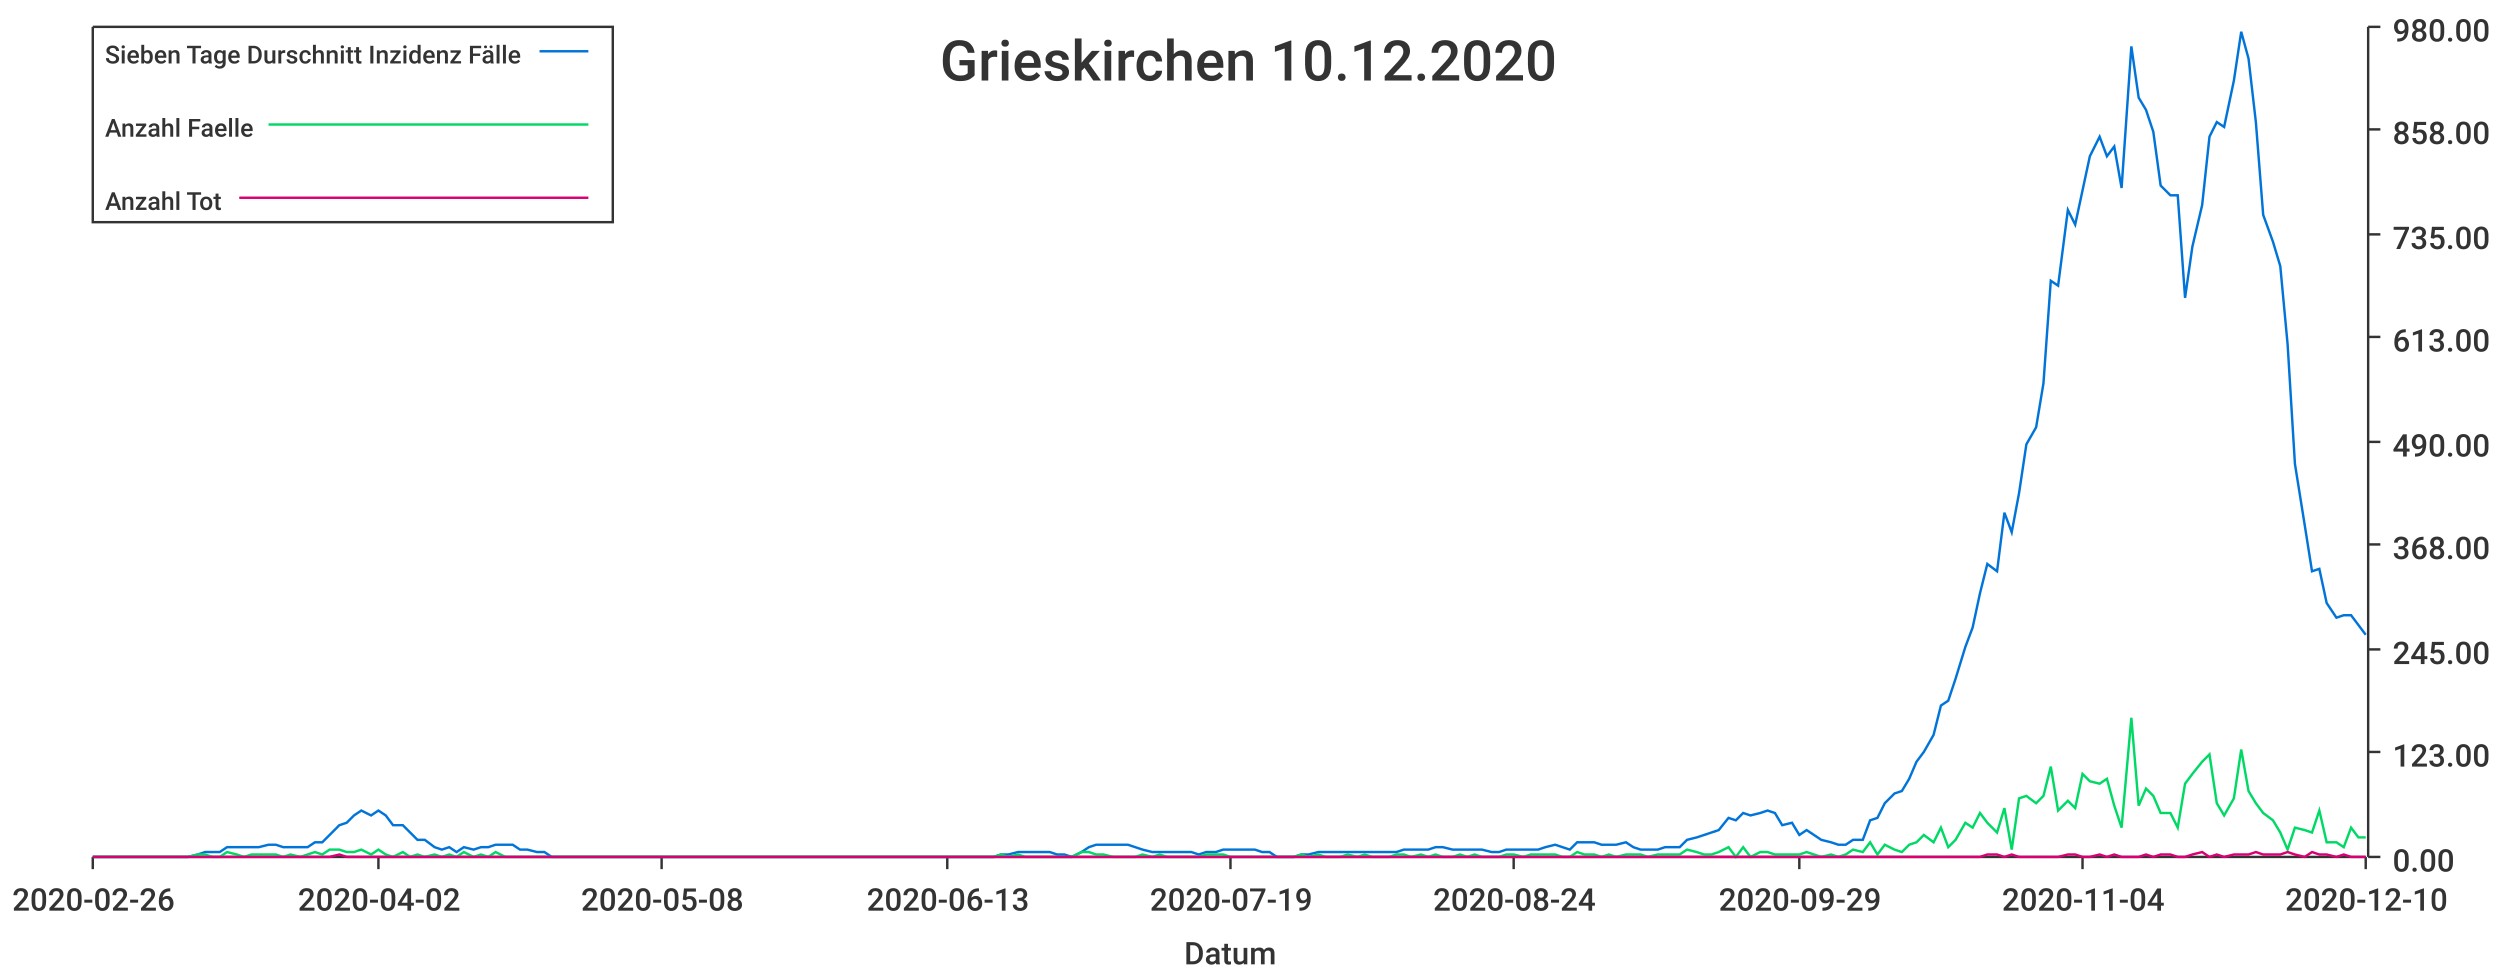
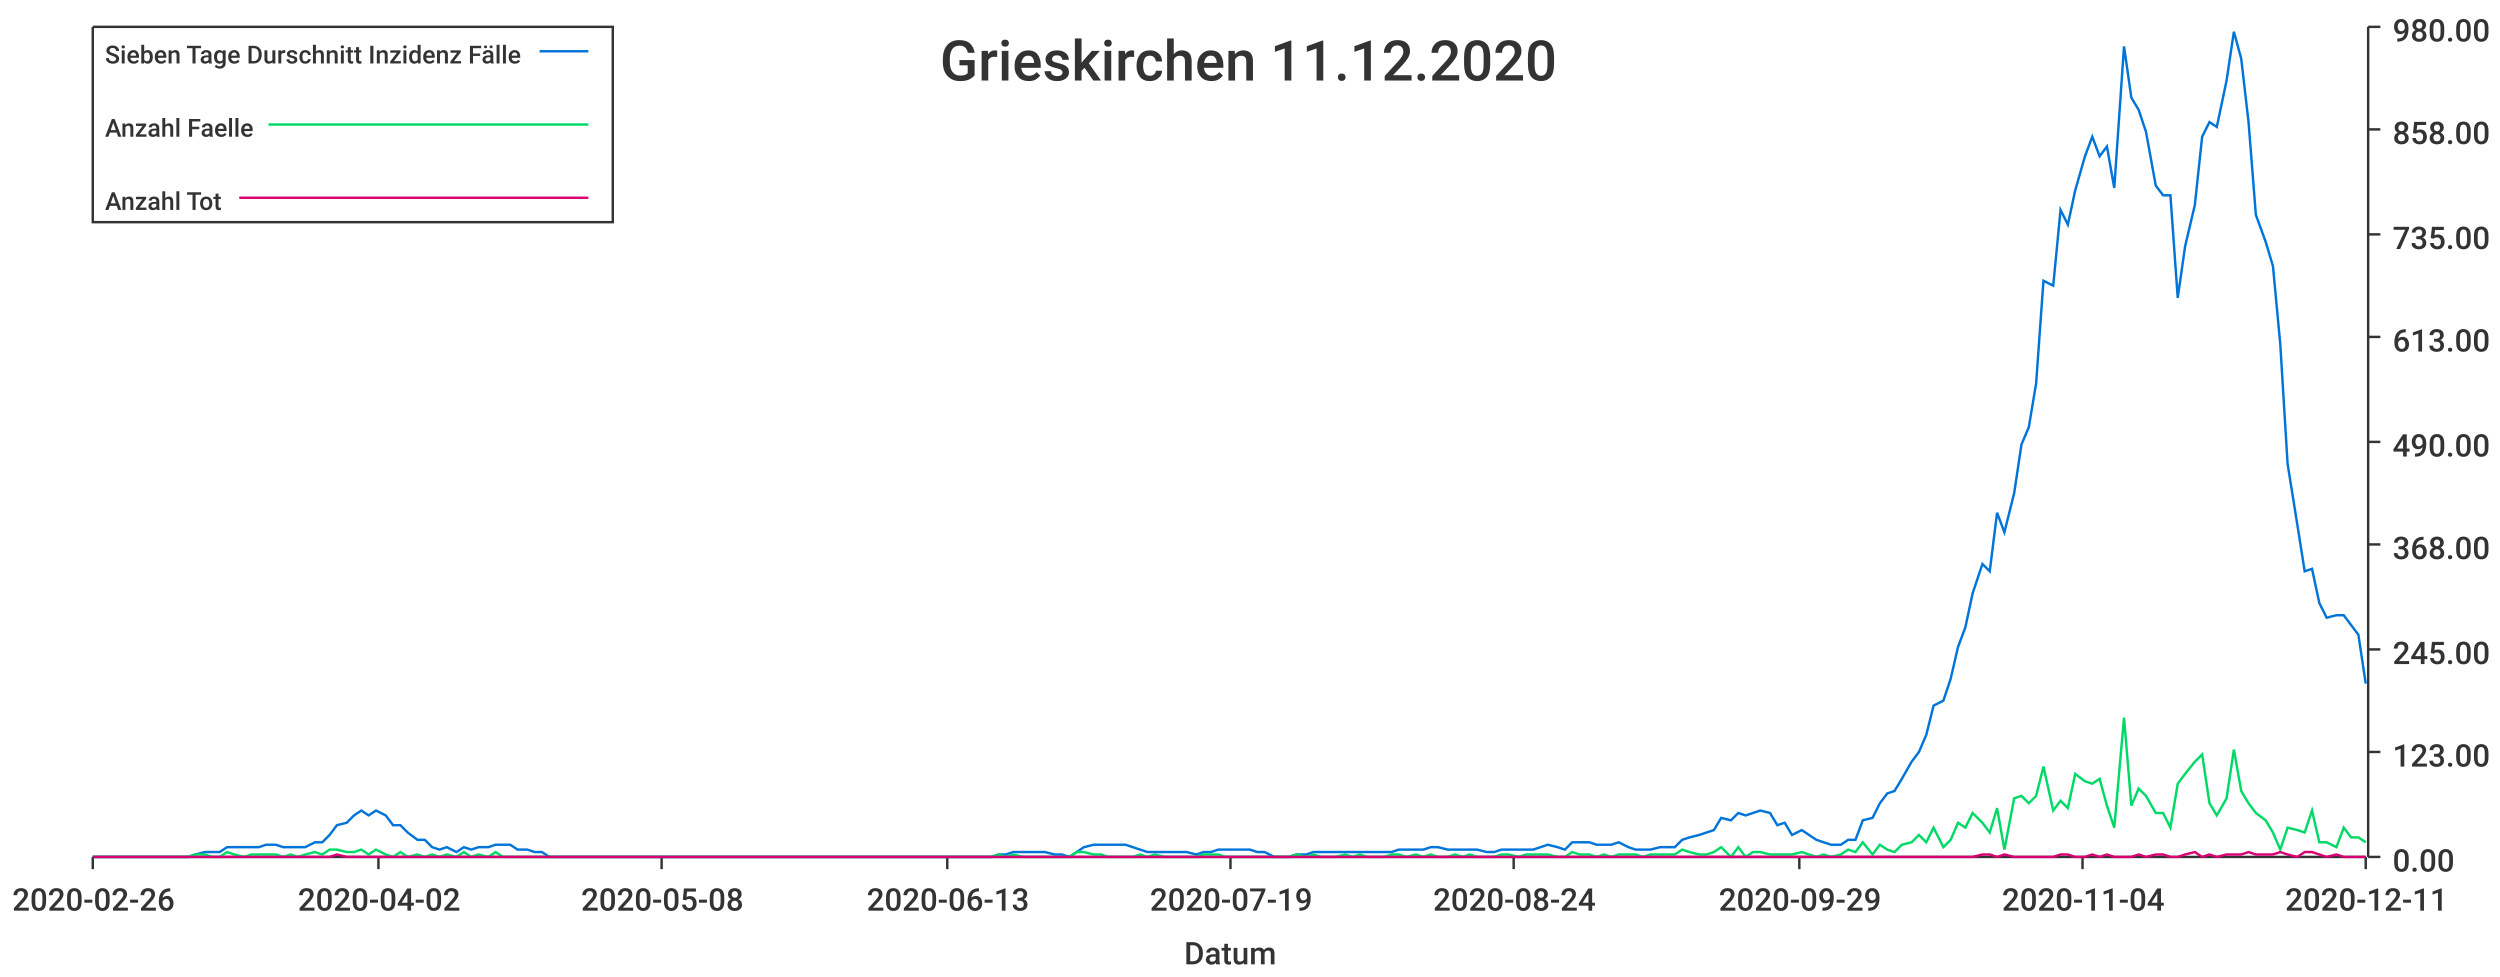
<svg xmlns="http://www.w3.org/2000/svg" width="1024" height="400">\n<path d="M 0 0 L 1024 0 L 1024 400 L 0 400 L 0 0" style="stroke-width:0;stroke:rgba(255,255,255,1.0);fill:rgba(255,255,255,1.0)" />
  <path d="M 38 11 L 969 11 L 969 351 L 38 351 L 38 11" style="stroke-width:0;stroke:rgba(255,255,255,1.0);fill:rgba(255,255,255,1.0)" />
  <path d="M 38 351 L 969 351" style="stroke-width:1;stroke:rgba(51,51,51,1.0);fill:none" />
  <path d="M 38 351 L 38 356" style="stroke-width:1;stroke:rgba(51,51,51,1.0);fill:none" />
  <text x="5" y="373" style="stroke-width:0;stroke:none;fill:rgba(51,51,51,1.0);font-size:12.8px;font-family:'Roboto Medium',sans-serif">2020-02-26</text>
  <path d="M 155 351 L 155 356" style="stroke-width:1;stroke:rgba(51,51,51,1.0);fill:none" />
  <text x="122" y="373" style="stroke-width:0;stroke:none;fill:rgba(51,51,51,1.0);font-size:12.8px;font-family:'Roboto Medium',sans-serif">2020-04-02</text>
  <path d="M 271 351 L 271 356" style="stroke-width:1;stroke:rgba(51,51,51,1.0);fill:none" />
  <text x="238" y="373" style="stroke-width:0;stroke:none;fill:rgba(51,51,51,1.0);font-size:12.8px;font-family:'Roboto Medium',sans-serif">2020-05-08</text>
  <path d="M 388 351 L 388 356" style="stroke-width:1;stroke:rgba(51,51,51,1.0);fill:none" />
  <text x="355" y="373" style="stroke-width:0;stroke:none;fill:rgba(51,51,51,1.0);font-size:12.8px;font-family:'Roboto Medium',sans-serif">2020-06-13</text>
  <path d="M 504 351 L 504 356" style="stroke-width:1;stroke:rgba(51,51,51,1.0);fill:none" />
  <text x="471" y="373" style="stroke-width:0;stroke:none;fill:rgba(51,51,51,1.0);font-size:12.8px;font-family:'Roboto Medium',sans-serif">2020-07-19</text>
  <path d="M 620 351 L 620 356" style="stroke-width:1;stroke:rgba(51,51,51,1.0);fill:none" />
  <text x="587" y="373" style="stroke-width:0;stroke:none;fill:rgba(51,51,51,1.0);font-size:12.8px;font-family:'Roboto Medium',sans-serif">2020-08-24</text>
  <path d="M 737 351 L 737 356" style="stroke-width:1;stroke:rgba(51,51,51,1.0);fill:none" />
  <text x="704" y="373" style="stroke-width:0;stroke:none;fill:rgba(51,51,51,1.0);font-size:12.8px;font-family:'Roboto Medium',sans-serif">2020-09-29</text>
  <path d="M 853 351 L 853 356" style="stroke-width:1;stroke:rgba(51,51,51,1.0);fill:none" />
  <text x="820" y="373" style="stroke-width:0;stroke:none;fill:rgba(51,51,51,1.0);font-size:12.8px;font-family:'Roboto Medium',sans-serif">2020-11-04</text>
  <path d="M 969 351 L 969 356" style="stroke-width:1;stroke:rgba(51,51,51,1.0);fill:none" />
-   <text x="936" y="373" style="stroke-width:0;stroke:none;fill:rgba(51,51,51,1.0);font-size:12.8px;font-family:'Roboto Medium',sans-serif">2020-12-10</text>
+   <text x="936" y="373" style="stroke-width:0;stroke:none;fill:rgba(51,51,51,1.0);font-size:12.8px;font-family:'Roboto Medium',sans-serif">2020-12-11</text>
  <text x="485" y="395" style="stroke-width:0;stroke:none;fill:rgba(51,51,51,1.0);font-size:12.8px;font-family:'Roboto Medium',sans-serif">Datum</text>
  <path d="M 970 351 L 970 11" style="stroke-width:1;stroke:rgba(51,51,51,1.0);fill:none" />
  <path d="M 970 351 L 975 351" style="stroke-width:1;stroke:rgba(51,51,51,1.0);fill:none" />
  <text x="980" y="357" style="stroke-width:0;stroke:none;fill:rgba(51,51,51,1.0);font-size:12.8px;font-family:'Roboto Medium',sans-serif">0.00</text>
  <path d="M 970 308 L 975 308" style="stroke-width:1;stroke:rgba(51,51,51,1.0);fill:none" />
  <text x="980" y="314" style="stroke-width:0;stroke:none;fill:rgba(51,51,51,1.0);font-size:12.8px;font-family:'Roboto Medium',sans-serif">123.00</text>
  <path d="M 970 266 L 975 266" style="stroke-width:1;stroke:rgba(51,51,51,1.0);fill:none" />
  <text x="980" y="272" style="stroke-width:0;stroke:none;fill:rgba(51,51,51,1.0);font-size:12.8px;font-family:'Roboto Medium',sans-serif">245.00</text>
  <path d="M 970 223 L 975 223" style="stroke-width:1;stroke:rgba(51,51,51,1.0);fill:none" />
  <text x="980" y="229" style="stroke-width:0;stroke:none;fill:rgba(51,51,51,1.0);font-size:12.8px;font-family:'Roboto Medium',sans-serif">368.00</text>
  <path d="M 970 181 L 975 181" style="stroke-width:1;stroke:rgba(51,51,51,1.0);fill:none" />
  <text x="980" y="187" style="stroke-width:0;stroke:none;fill:rgba(51,51,51,1.0);font-size:12.8px;font-family:'Roboto Medium',sans-serif">490.00</text>
  <path d="M 970 138 L 975 138" style="stroke-width:1;stroke:rgba(51,51,51,1.0);fill:none" />
  <text x="980" y="144" style="stroke-width:0;stroke:none;fill:rgba(51,51,51,1.0);font-size:12.8px;font-family:'Roboto Medium',sans-serif">613.00</text>
  <path d="M 970 96 L 975 96" style="stroke-width:1;stroke:rgba(51,51,51,1.0);fill:none" />
  <text x="980" y="102" style="stroke-width:0;stroke:none;fill:rgba(51,51,51,1.0);font-size:12.8px;font-family:'Roboto Medium',sans-serif">735.00</text>
  <path d="M 970 53 L 975 53" style="stroke-width:1;stroke:rgba(51,51,51,1.0);fill:none" />
  <text x="980" y="59" style="stroke-width:0;stroke:none;fill:rgba(51,51,51,1.0);font-size:12.8px;font-family:'Roboto Medium',sans-serif">858.00</text>
  <path d="M 970 11 L 975 11" style="stroke-width:1;stroke:rgba(51,51,51,1.0);fill:none" />
  <text x="980" y="17" style="stroke-width:0;stroke:none;fill:rgba(51,51,51,1.0);font-size:12.8px;font-family:'Roboto Medium',sans-serif">980.00</text>
-   <path d="M 38 351 L 42 351 L 45 351 L 48 351 L 51 351 L 55 351 L 58 351 L 61 351 L 64 351 L 68 351 L 71 351 L 74 351 L 77 351 L 81 350 L 84 349 L 87 349 L 90 349 L 93 347 L 97 347 L 100 347 L 103 347 L 106 347 L 110 346 L 113 346 L 116 347 L 119 347 L 123 347 L 126 347 L 129 345 L 132 345 L 135 342 L 139 338 L 142 337 L 145 334 L 148 332 L 152 334 L 155 332 L 158 334 L 161 338 L 165 338 L 168 341 L 171 344 L 174 344 L 178 347 L 181 348 L 184 347 L 187 349 L 190 347 L 194 348 L 197 347 L 200 347 L 203 346 L 207 346 L 210 346 L 213 348 L 216 348 L 220 349 L 223 349 L 226 351 L 229 351 L 232 351 L 236 351 L 239 351 L 242 351 L 245 351 L 249 351 L 252 351 L 255 351 L 258 351 L 262 351 L 265 351 L 268 351 L 271 351 L 274 351 L 278 351 L 281 351 L 284 351 L 287 351 L 291 351 L 294 351 L 297 351 L 300 351 L 304 351 L 307 351 L 310 351 L 313 351 L 317 351 L 320 351 L 323 351 L 326 351 L 329 351 L 333 351 L 336 351 L 339 351 L 342 351 L 346 351 L 349 351 L 352 351 L 355 351 L 359 351 L 362 351 L 365 351 L 368 351 L 371 351 L 375 351 L 378 351 L 381 351 L 384 351 L 388 351 L 391 351 L 394 351 L 397 351 L 401 351 L 404 351 L 407 351 L 410 350 L 413 350 L 417 349 L 420 349 L 423 349 L 426 349 L 430 349 L 433 350 L 436 350 L 439 351 L 443 349 L 446 347 L 449 346 L 452 346 L 456 346 L 459 346 L 462 346 L 465 347 L 468 348 L 472 349 L 475 349 L 478 349 L 481 349 L 485 349 L 488 349 L 491 350 L 494 349 L 498 349 L 501 348 L 504 348 L 507 348 L 510 348 L 514 348 L 517 349 L 520 349 L 523 351 L 527 351 L 530 351 L 533 350 L 536 350 L 540 349 L 543 349 L 546 349 L 549 349 L 552 349 L 556 349 L 559 349 L 562 349 L 565 349 L 569 349 L 572 349 L 575 348 L 578 348 L 582 348 L 585 348 L 588 347 L 591 347 L 595 348 L 598 348 L 601 348 L 604 348 L 607 348 L 611 349 L 614 349 L 617 348 L 620 348 L 624 348 L 627 348 L 630 348 L 633 347 L 637 346 L 640 347 L 643 348 L 646 345 L 649 345 L 653 345 L 656 346 L 659 346 L 662 346 L 666 345 L 669 347 L 672 348 L 675 348 L 679 348 L 682 347 L 685 347 L 688 347 L 691 344 L 695 343 L 698 342 L 701 341 L 704 340 L 708 335 L 711 336 L 714 333 L 717 334 L 721 333 L 724 332 L 727 333 L 730 338 L 734 337 L 737 342 L 740 340 L 743 342 L 746 344 L 750 345 L 753 346 L 756 346 L 759 344 L 763 344 L 766 336 L 769 335 L 772 329 L 776 325 L 779 324 L 782 319 L 785 312 L 788 308 L 792 301 L 795 289 L 798 287 L 801 278 L 805 265 L 808 257 L 811 243 L 814 231 L 818 234 L 821 210 L 824 218 L 827 202 L 830 182 L 834 175 L 837 157 L 840 115 L 843 117 L 847 86 L 850 92 L 853 78 L 856 64 L 860 56 L 863 64 L 866 60 L 869 77 L 873 19 L 876 40 L 879 45 L 882 54 L 885 76 L 889 80 L 892 80 L 895 122 L 898 101 L 902 84 L 905 56 L 908 50 L 911 52 L 915 33 L 918 13 L 921 24 L 924 50 L 927 88 L 931 99 L 934 109 L 937 141 L 940 190 L 944 215 L 947 234 L 950 233 L 953 247 L 957 253 L 960 252 L 963 252 L 966 256 L 969 260" style="stroke-width:1;stroke:rgba(0,116,217,1.0);fill:none" />
-   <path d="M 38 351 L 42 351 L 45 351 L 48 351 L 51 351 L 55 351 L 58 351 L 61 351 L 64 351 L 68 351 L 71 351 L 74 351 L 77 351 L 81 350 L 84 350 L 87 351 L 90 351 L 93 349 L 97 350 L 100 351 L 103 350 L 106 350 L 110 350 L 113 350 L 116 351 L 119 350 L 123 351 L 126 350 L 129 349 L 132 350 L 135 348 L 139 348 L 142 349 L 145 349 L 148 348 L 152 350 L 155 348 L 158 350 L 161 351 L 165 349 L 168 351 L 171 350 L 174 351 L 178 350 L 181 351 L 184 350 L 187 351 L 190 349 L 194 351 L 197 350 L 200 351 L 203 349 L 207 351 L 210 351 L 213 351 L 216 351 L 220 351 L 223 351 L 226 351 L 229 351 L 232 351 L 236 351 L 239 351 L 242 351 L 245 351 L 249 351 L 252 351 L 255 351 L 258 351 L 262 351 L 265 351 L 268 351 L 271 351 L 274 351 L 278 351 L 281 351 L 284 351 L 287 351 L 291 351 L 294 351 L 297 351 L 300 351 L 304 351 L 307 351 L 310 351 L 313 351 L 317 351 L 320 351 L 323 351 L 326 351 L 329 351 L 333 351 L 336 351 L 339 351 L 342 351 L 346 351 L 349 351 L 352 351 L 355 351 L 359 351 L 362 351 L 365 351 L 368 351 L 371 351 L 375 351 L 378 351 L 381 351 L 384 351 L 388 351 L 391 351 L 394 351 L 397 351 L 401 351 L 404 351 L 407 351 L 410 350 L 413 351 L 417 350 L 420 351 L 423 351 L 426 351 L 430 351 L 433 351 L 436 351 L 439 351 L 443 349 L 446 349 L 449 350 L 452 350 L 456 351 L 459 351 L 462 351 L 465 351 L 468 350 L 472 351 L 475 350 L 478 351 L 481 351 L 485 351 L 488 351 L 491 351 L 494 350 L 498 350 L 501 350 L 504 351 L 507 351 L 510 351 L 514 351 L 517 351 L 520 351 L 523 351 L 527 351 L 530 351 L 533 350 L 536 351 L 540 350 L 543 351 L 546 351 L 549 351 L 552 350 L 556 351 L 559 350 L 562 351 L 565 351 L 569 351 L 572 350 L 575 350 L 578 351 L 582 350 L 585 351 L 588 350 L 591 351 L 595 351 L 598 350 L 601 351 L 604 350 L 607 351 L 611 351 L 614 351 L 617 350 L 620 350 L 624 351 L 627 350 L 630 350 L 633 350 L 637 350 L 640 351 L 643 351 L 646 349 L 649 350 L 653 350 L 656 351 L 659 350 L 662 351 L 666 350 L 669 350 L 672 350 L 675 351 L 679 350 L 682 350 L 685 350 L 688 350 L 691 348 L 695 349 L 698 350 L 701 350 L 704 349 L 708 347 L 711 351 L 714 347 L 717 351 L 721 349 L 724 349 L 727 350 L 730 350 L 734 350 L 737 350 L 740 349 L 743 350 L 746 351 L 750 350 L 753 351 L 756 350 L 759 348 L 763 349 L 766 345 L 769 350 L 772 346 L 776 348 L 779 349 L 782 346 L 785 345 L 788 342 L 792 345 L 795 339 L 798 347 L 801 344 L 805 337 L 808 339 L 811 333 L 814 337 L 818 341 L 821 331 L 824 348 L 827 327 L 830 326 L 834 329 L 837 326 L 840 314 L 843 332 L 847 328 L 850 331 L 853 317 L 856 320 L 860 321 L 863 319 L 866 330 L 869 339 L 873 294 L 876 330 L 879 323 L 882 326 L 885 333 L 889 333 L 892 339 L 895 321 L 898 317 L 902 312 L 905 309 L 908 329 L 911 334 L 915 327 L 918 307 L 921 324 L 924 329 L 927 333 L 931 336 L 934 341 L 937 348 L 940 339 L 944 340 L 947 341 L 950 332 L 953 345 L 957 345 L 960 347 L 963 339 L 966 343 L 969 343" style="stroke-width:1;stroke:rgba(0,217,101,1.0);fill:none" />
-   <path d="M 38 351 L 42 351 L 45 351 L 48 351 L 51 351 L 55 351 L 58 351 L 61 351 L 64 351 L 68 351 L 71 351 L 74 351 L 77 351 L 81 351 L 84 351 L 87 351 L 90 351 L 93 351 L 97 351 L 100 351 L 103 351 L 106 351 L 110 351 L 113 351 L 116 351 L 119 351 L 123 351 L 126 351 L 129 351 L 132 351 L 135 351 L 139 350 L 142 351 L 145 351 L 148 351 L 152 351 L 155 351 L 158 351 L 161 351 L 165 351 L 168 351 L 171 351 L 174 351 L 178 351 L 181 351 L 184 351 L 187 351 L 190 351 L 194 351 L 197 351 L 200 351 L 203 351 L 207 351 L 210 351 L 213 351 L 216 351 L 220 351 L 223 351 L 226 351 L 229 351 L 232 351 L 236 351 L 239 351 L 242 351 L 245 351 L 249 351 L 252 351 L 255 351 L 258 351 L 262 351 L 265 351 L 268 351 L 271 351 L 274 351 L 278 351 L 281 351 L 284 351 L 287 351 L 291 351 L 294 351 L 297 351 L 300 351 L 304 351 L 307 351 L 310 351 L 313 351 L 317 351 L 320 351 L 323 351 L 326 351 L 329 351 L 333 351 L 336 351 L 339 351 L 342 351 L 346 351 L 349 351 L 352 351 L 355 351 L 359 351 L 362 351 L 365 351 L 368 351 L 371 351 L 375 351 L 378 351 L 381 351 L 384 351 L 388 351 L 391 351 L 394 351 L 397 351 L 401 351 L 404 351 L 407 351 L 410 351 L 413 351 L 417 351 L 420 351 L 423 351 L 426 351 L 430 351 L 433 351 L 436 351 L 439 351 L 443 351 L 446 351 L 449 351 L 452 351 L 456 351 L 459 351 L 462 351 L 465 351 L 468 351 L 472 351 L 475 351 L 478 351 L 481 351 L 485 351 L 488 351 L 491 351 L 494 351 L 498 351 L 501 351 L 504 351 L 507 351 L 510 351 L 514 351 L 517 351 L 520 351 L 523 351 L 527 351 L 530 351 L 533 351 L 536 351 L 540 351 L 543 351 L 546 351 L 549 351 L 552 351 L 556 351 L 559 351 L 562 351 L 565 351 L 569 351 L 572 351 L 575 351 L 578 351 L 582 351 L 585 351 L 588 351 L 591 351 L 595 351 L 598 351 L 601 351 L 604 351 L 607 351 L 611 351 L 614 351 L 617 351 L 620 351 L 624 351 L 627 351 L 630 351 L 633 351 L 637 351 L 640 351 L 643 351 L 646 351 L 649 351 L 653 351 L 656 351 L 659 351 L 662 351 L 666 351 L 669 351 L 672 351 L 675 351 L 679 351 L 682 351 L 685 351 L 688 351 L 691 351 L 695 351 L 698 351 L 701 351 L 704 351 L 708 351 L 711 351 L 714 351 L 717 351 L 721 351 L 724 351 L 727 351 L 730 351 L 734 351 L 737 351 L 740 351 L 743 351 L 746 351 L 750 351 L 753 351 L 756 351 L 759 351 L 763 351 L 766 351 L 769 351 L 772 351 L 776 351 L 779 351 L 782 351 L 785 351 L 788 351 L 792 351 L 795 351 L 798 351 L 801 351 L 805 351 L 808 351 L 811 351 L 814 350 L 818 350 L 821 351 L 824 350 L 827 351 L 830 351 L 834 351 L 837 351 L 840 351 L 843 351 L 847 350 L 850 350 L 853 351 L 856 351 L 860 350 L 863 351 L 866 350 L 869 351 L 873 351 L 876 351 L 879 350 L 882 351 L 885 350 L 889 350 L 892 351 L 895 351 L 898 350 L 902 349 L 905 351 L 908 350 L 911 351 L 915 350 L 918 350 L 921 350 L 924 349 L 927 350 L 931 350 L 934 350 L 937 349 L 940 350 L 944 351 L 947 349 L 950 350 L 953 350 L 957 351 L 960 350 L 963 351 L 966 351 L 969 351" style="stroke-width:1;stroke:rgba(217,0,116,1.0);fill:none" />
-   <text x="385" y="33" style="stroke-width:0;stroke:none;fill:rgba(51,51,51,1.0);font-size:23.0px;font-family:'Roboto Medium',sans-serif">Grieskirchen 10.12.2020</text>
+   <path d="M 38 351 L 42 351 L 45 351 L 48 351 L 51 351 L 55 351 L 58 351 L 61 351 L 64 351 L 67 351 L 71 351 L 74 351 L 77 351 L 80 350 L 84 349 L 87 349 L 90 349 L 93 347 L 96 347 L 100 347 L 103 347 L 106 347 L 109 346 L 113 346 L 116 347 L 119 347 L 122 347 L 125 347 L 129 345 L 132 345 L 135 342 L 138 338 L 142 337 L 145 334 L 148 332 L 151 334 L 154 332 L 158 334 L 161 338 L 164 338 L 167 341 L 171 344 L 174 344 L 177 347 L 180 348 L 183 347 L 187 349 L 190 347 L 193 348 L 196 347 L 200 347 L 203 346 L 206 346 L 209 346 L 212 348 L 216 348 L 219 349 L 222 349 L 225 351 L 229 351 L 232 351 L 235 351 L 238 351 L 241 351 L 245 351 L 248 351 L 251 351 L 254 351 L 258 351 L 261 351 L 264 351 L 267 351 L 270 351 L 274 351 L 277 351 L 280 351 L 283 351 L 287 351 L 290 351 L 293 351 L 296 351 L 299 351 L 303 351 L 306 351 L 309 351 L 312 351 L 316 351 L 319 351 L 322 351 L 325 351 L 328 351 L 332 351 L 335 351 L 338 351 L 341 351 L 345 351 L 348 351 L 351 351 L 354 351 L 357 351 L 361 351 L 364 351 L 367 351 L 370 351 L 374 351 L 377 351 L 380 351 L 383 351 L 386 351 L 390 351 L 393 351 L 396 351 L 399 351 L 403 351 L 406 351 L 409 350 L 412 350 L 415 349 L 419 349 L 422 349 L 425 349 L 428 349 L 432 350 L 435 350 L 438 351 L 441 349 L 444 347 L 448 346 L 451 346 L 454 346 L 457 346 L 461 346 L 464 347 L 467 348 L 470 349 L 473 349 L 477 349 L 480 349 L 483 349 L 486 349 L 490 350 L 493 349 L 496 349 L 499 348 L 502 348 L 506 348 L 509 348 L 512 348 L 515 349 L 518 349 L 522 351 L 525 351 L 528 351 L 531 350 L 535 350 L 538 349 L 541 349 L 544 349 L 547 349 L 551 349 L 554 349 L 557 349 L 560 349 L 564 349 L 567 349 L 570 349 L 573 348 L 576 348 L 580 348 L 583 348 L 586 347 L 589 347 L 593 348 L 596 348 L 599 348 L 602 348 L 605 348 L 609 349 L 612 349 L 615 348 L 618 348 L 622 348 L 625 348 L 628 348 L 631 347 L 634 346 L 638 347 L 641 348 L 644 345 L 647 345 L 651 345 L 654 346 L 657 346 L 660 346 L 663 345 L 667 347 L 670 348 L 673 348 L 676 348 L 680 347 L 683 347 L 686 347 L 689 344 L 692 343 L 696 342 L 699 341 L 702 340 L 705 335 L 709 336 L 712 333 L 715 334 L 718 333 L 721 332 L 725 333 L 728 338 L 731 337 L 734 342 L 738 340 L 741 342 L 744 344 L 747 345 L 750 346 L 754 346 L 757 344 L 760 344 L 763 336 L 767 335 L 770 329 L 773 325 L 776 324 L 779 319 L 783 312 L 786 308 L 789 301 L 792 289 L 796 287 L 799 278 L 802 265 L 805 257 L 808 243 L 812 231 L 815 234 L 818 210 L 821 218 L 825 202 L 828 182 L 831 175 L 834 157 L 837 115 L 841 117 L 844 86 L 847 92 L 850 78 L 854 64 L 857 56 L 860 64 L 863 60 L 866 77 L 870 19 L 873 40 L 876 45 L 879 54 L 883 76 L 886 80 L 889 80 L 892 122 L 895 101 L 899 84 L 902 56 L 905 50 L 908 52 L 912 33 L 915 13 L 918 24 L 921 50 L 924 88 L 928 99 L 931 109 L 934 141 L 937 190 L 941 215 L 944 234 L 947 233 L 950 247 L 953 253 L 957 252 L 960 252 L 963 256 L 966 260 L 969 280" style="stroke-width:1;stroke:rgba(0,116,217,1.0);fill:none" />
+   <path d="M 38 351 L 42 351 L 45 351 L 48 351 L 51 351 L 55 351 L 58 351 L 61 351 L 64 351 L 67 351 L 71 351 L 74 351 L 77 351 L 80 350 L 84 350 L 87 351 L 90 351 L 93 349 L 96 350 L 100 351 L 103 350 L 106 350 L 109 350 L 113 350 L 116 351 L 119 350 L 122 351 L 125 350 L 129 349 L 132 350 L 135 348 L 138 348 L 142 349 L 145 349 L 148 348 L 151 350 L 154 348 L 158 350 L 161 351 L 164 349 L 167 351 L 171 350 L 174 351 L 177 350 L 180 351 L 183 350 L 187 351 L 190 349 L 193 351 L 196 350 L 200 351 L 203 349 L 206 351 L 209 351 L 212 351 L 216 351 L 219 351 L 222 351 L 225 351 L 229 351 L 232 351 L 235 351 L 238 351 L 241 351 L 245 351 L 248 351 L 251 351 L 254 351 L 258 351 L 261 351 L 264 351 L 267 351 L 270 351 L 274 351 L 277 351 L 280 351 L 283 351 L 287 351 L 290 351 L 293 351 L 296 351 L 299 351 L 303 351 L 306 351 L 309 351 L 312 351 L 316 351 L 319 351 L 322 351 L 325 351 L 328 351 L 332 351 L 335 351 L 338 351 L 341 351 L 345 351 L 348 351 L 351 351 L 354 351 L 357 351 L 361 351 L 364 351 L 367 351 L 370 351 L 374 351 L 377 351 L 380 351 L 383 351 L 386 351 L 390 351 L 393 351 L 396 351 L 399 351 L 403 351 L 406 351 L 409 350 L 412 351 L 415 350 L 419 351 L 422 351 L 425 351 L 428 351 L 432 351 L 435 351 L 438 351 L 441 349 L 444 349 L 448 350 L 451 350 L 454 351 L 457 351 L 461 351 L 464 351 L 467 350 L 470 351 L 473 350 L 477 351 L 480 351 L 483 351 L 486 351 L 490 351 L 493 350 L 496 350 L 499 350 L 502 351 L 506 351 L 509 351 L 512 351 L 515 351 L 518 351 L 522 351 L 525 351 L 528 351 L 531 350 L 535 351 L 538 350 L 541 351 L 544 351 L 547 351 L 551 350 L 554 351 L 557 350 L 560 351 L 564 351 L 567 351 L 570 350 L 573 350 L 576 351 L 580 350 L 583 351 L 586 350 L 589 351 L 593 351 L 596 350 L 599 351 L 602 350 L 605 351 L 609 351 L 612 351 L 615 350 L 618 350 L 622 351 L 625 350 L 628 350 L 631 350 L 634 350 L 638 351 L 641 351 L 644 349 L 647 350 L 651 350 L 654 351 L 657 350 L 660 351 L 663 350 L 667 350 L 670 350 L 673 351 L 676 350 L 680 350 L 683 350 L 686 350 L 689 348 L 692 349 L 696 350 L 699 350 L 702 349 L 705 347 L 709 351 L 712 347 L 715 351 L 718 349 L 721 349 L 725 350 L 728 350 L 731 350 L 734 350 L 738 349 L 741 350 L 744 351 L 747 350 L 750 351 L 754 350 L 757 348 L 760 349 L 763 345 L 767 350 L 770 346 L 773 348 L 776 349 L 779 346 L 783 345 L 786 342 L 789 345 L 792 339 L 796 347 L 799 344 L 802 337 L 805 339 L 808 333 L 812 337 L 815 341 L 818 331 L 821 348 L 825 327 L 828 326 L 831 329 L 834 326 L 837 314 L 841 332 L 844 328 L 847 331 L 850 317 L 854 320 L 857 321 L 860 319 L 863 330 L 866 339 L 870 294 L 873 330 L 876 323 L 879 326 L 883 333 L 886 333 L 889 339 L 892 321 L 895 317 L 899 312 L 902 309 L 905 329 L 908 334 L 912 327 L 915 307 L 918 324 L 921 329 L 924 333 L 928 336 L 931 341 L 934 348 L 937 339 L 941 340 L 944 341 L 947 332 L 950 345 L 953 345 L 957 347 L 960 339 L 963 343 L 966 343 L 969 345" style="stroke-width:1;stroke:rgba(0,217,101,1.0);fill:none" />
+   <path d="M 38 351 L 42 351 L 45 351 L 48 351 L 51 351 L 55 351 L 58 351 L 61 351 L 64 351 L 67 351 L 71 351 L 74 351 L 77 351 L 80 351 L 84 351 L 87 351 L 90 351 L 93 351 L 96 351 L 100 351 L 103 351 L 106 351 L 109 351 L 113 351 L 116 351 L 119 351 L 122 351 L 125 351 L 129 351 L 132 351 L 135 351 L 138 350 L 142 351 L 145 351 L 148 351 L 151 351 L 154 351 L 158 351 L 161 351 L 164 351 L 167 351 L 171 351 L 174 351 L 177 351 L 180 351 L 183 351 L 187 351 L 190 351 L 193 351 L 196 351 L 200 351 L 203 351 L 206 351 L 209 351 L 212 351 L 216 351 L 219 351 L 222 351 L 225 351 L 229 351 L 232 351 L 235 351 L 238 351 L 241 351 L 245 351 L 248 351 L 251 351 L 254 351 L 258 351 L 261 351 L 264 351 L 267 351 L 270 351 L 274 351 L 277 351 L 280 351 L 283 351 L 287 351 L 290 351 L 293 351 L 296 351 L 299 351 L 303 351 L 306 351 L 309 351 L 312 351 L 316 351 L 319 351 L 322 351 L 325 351 L 328 351 L 332 351 L 335 351 L 338 351 L 341 351 L 345 351 L 348 351 L 351 351 L 354 351 L 357 351 L 361 351 L 364 351 L 367 351 L 370 351 L 374 351 L 377 351 L 380 351 L 383 351 L 386 351 L 390 351 L 393 351 L 396 351 L 399 351 L 403 351 L 406 351 L 409 351 L 412 351 L 415 351 L 419 351 L 422 351 L 425 351 L 428 351 L 432 351 L 435 351 L 438 351 L 441 351 L 444 351 L 448 351 L 451 351 L 454 351 L 457 351 L 461 351 L 464 351 L 467 351 L 470 351 L 473 351 L 477 351 L 480 351 L 483 351 L 486 351 L 490 351 L 493 351 L 496 351 L 499 351 L 502 351 L 506 351 L 509 351 L 512 351 L 515 351 L 518 351 L 522 351 L 525 351 L 528 351 L 531 351 L 535 351 L 538 351 L 541 351 L 544 351 L 547 351 L 551 351 L 554 351 L 557 351 L 560 351 L 564 351 L 567 351 L 570 351 L 573 351 L 576 351 L 580 351 L 583 351 L 586 351 L 589 351 L 593 351 L 596 351 L 599 351 L 602 351 L 605 351 L 609 351 L 612 351 L 615 351 L 618 351 L 622 351 L 625 351 L 628 351 L 631 351 L 634 351 L 638 351 L 641 351 L 644 351 L 647 351 L 651 351 L 654 351 L 657 351 L 660 351 L 663 351 L 667 351 L 670 351 L 673 351 L 676 351 L 680 351 L 683 351 L 686 351 L 689 351 L 692 351 L 696 351 L 699 351 L 702 351 L 705 351 L 709 351 L 712 351 L 715 351 L 718 351 L 721 351 L 725 351 L 728 351 L 731 351 L 734 351 L 738 351 L 741 351 L 744 351 L 747 351 L 750 351 L 754 351 L 757 351 L 760 351 L 763 351 L 767 351 L 770 351 L 773 351 L 776 351 L 779 351 L 783 351 L 786 351 L 789 351 L 792 351 L 796 351 L 799 351 L 802 351 L 805 351 L 808 351 L 812 350 L 815 350 L 818 351 L 821 350 L 825 351 L 828 351 L 831 351 L 834 351 L 837 351 L 841 351 L 844 350 L 847 350 L 850 351 L 854 351 L 857 350 L 860 351 L 863 350 L 866 351 L 870 351 L 873 351 L 876 350 L 879 351 L 883 350 L 886 350 L 889 351 L 892 351 L 895 350 L 899 349 L 902 351 L 905 350 L 908 351 L 912 350 L 915 350 L 918 350 L 921 349 L 924 350 L 928 350 L 931 350 L 934 349 L 937 350 L 941 351 L 944 349 L 947 349 L 950 350 L 953 351 L 957 350 L 960 351 L 963 351 L 966 351 L 969 351" style="stroke-width:1;stroke:rgba(217,0,116,1.0);fill:none" />
+   <text x="385" y="33" style="stroke-width:0;stroke:none;fill:rgba(51,51,51,1.0);font-size:23.0px;font-family:'Roboto Medium',sans-serif">Grieskirchen 11.12.2020</text>
  <path d="M 38 11 L 251 11 L 251 91 L 38 91 L 38 11" style="stroke-width:1;stroke:rgba(51,51,51,1.0);fill:rgba(255,255,255,1.0)" />
  <text x="43" y="26" style="stroke-width:0;stroke:none;fill:rgba(51,51,51,1.0);font-size:10.2px;font-family:'Roboto Medium',sans-serif">Sieben Tage Durschnitt Inzidenz Fälle</text>
  <path d="M 221 21 L 241 21" style="stroke-width:1;stroke:rgba(0,116,217,1.0);fill:none" />
  <text x="43" y="56" style="stroke-width:0;stroke:none;fill:rgba(51,51,51,1.0);font-size:10.2px;font-family:'Roboto Medium',sans-serif">Anzahl Faelle</text>
  <path d="M 110 51 L 241 51" style="stroke-width:1;stroke:rgba(0,217,101,1.0);fill:none" />
  <text x="43" y="86" style="stroke-width:0;stroke:none;fill:rgba(51,51,51,1.0);font-size:10.2px;font-family:'Roboto Medium',sans-serif">Anzahl Tot</text>
  <path d="M 98 81 L 241 81" style="stroke-width:1;stroke:rgba(217,0,116,1.0);fill:none" />
</svg>
